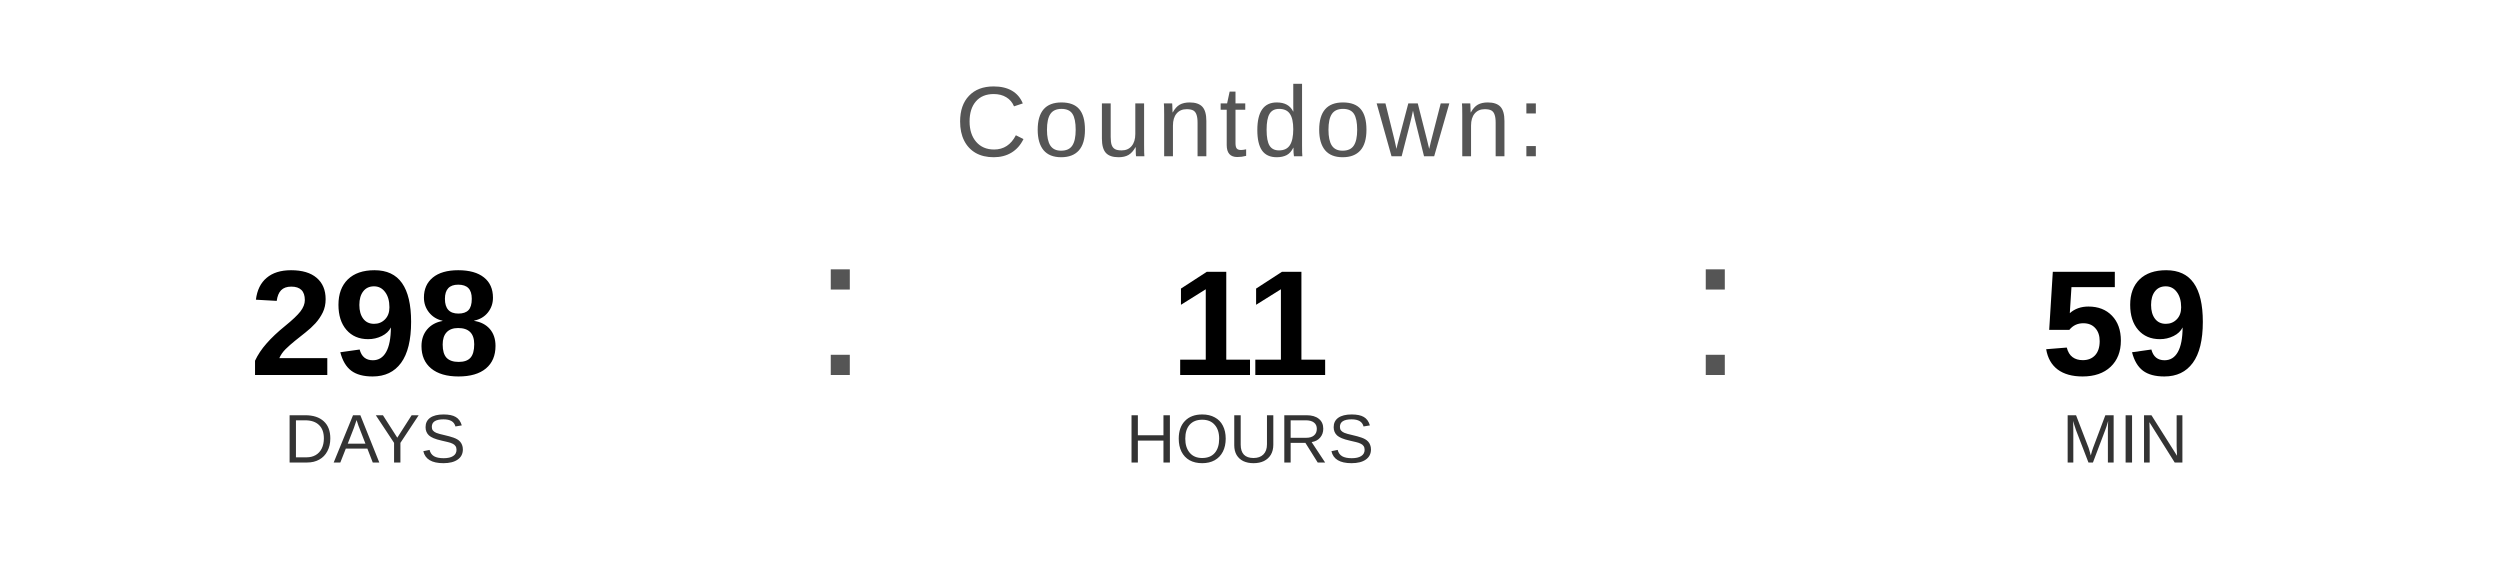
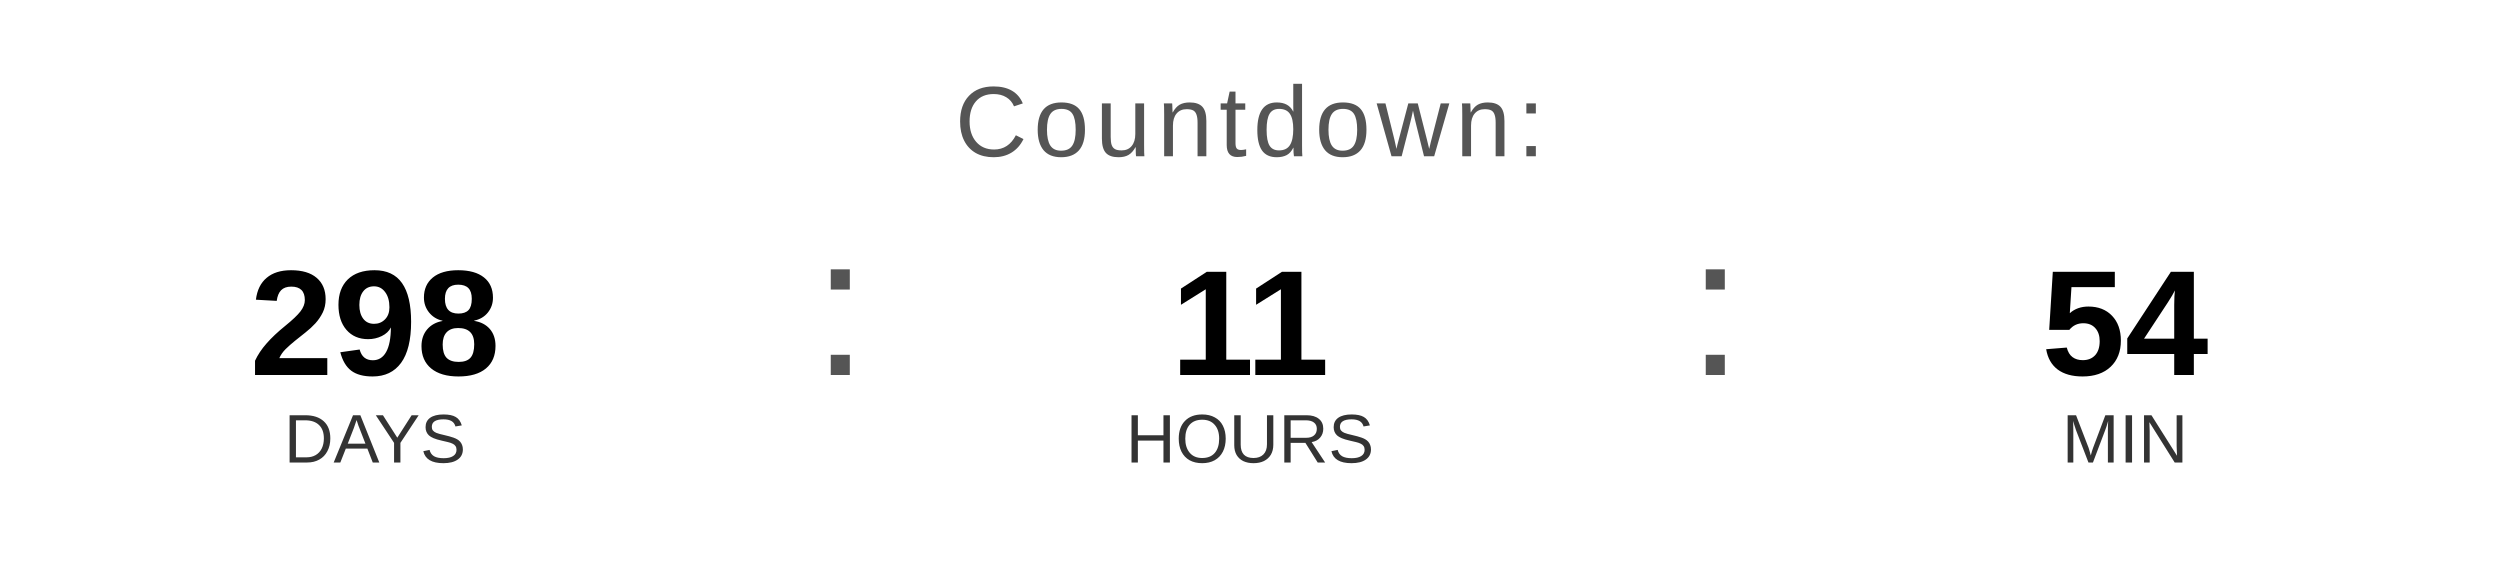
<svg xmlns="http://www.w3.org/2000/svg" width="400" height="90" viewBox="0 0 400 90">
  <text x="200" y="25" font-family="Arial, Helvetica, sans-serif" font-size="16" fill="#555555" text-anchor="middle" letter-spacing="1">
    Countdown:
  </text>
  <text x="60" y="60" font-family="Arial, Helvetica, sans-serif" font-size="24" font-weight="bold" fill="#000000" text-anchor="middle">298</text>
  <text x="60" y="74" font-family="Arial, Helvetica, sans-serif" font-size="11" fill="#333333" text-anchor="middle">DAYS</text>
  <text x="130" y="60" font-family="Arial, sans-serif" font-size="32" fill="#555555">:</text>
  <text x="200" y="60" font-family="Arial, Helvetica, sans-serif" font-size="24" font-weight="bold" fill="#000000" text-anchor="middle">11</text>
  <text x="200" y="74" font-family="Arial, Helvetica, sans-serif" font-size="11" fill="#333333" text-anchor="middle">HOURS</text>
  <text x="270" y="60" font-family="Arial, sans-serif" font-size="32" fill="#555555">:</text>
-   <text x="340" y="60" font-family="Arial, Helvetica, sans-serif" font-size="24" font-weight="bold" fill="#000000" text-anchor="middle">59</text>
+   <text x="340" y="60" font-family="Arial, Helvetica, sans-serif" font-size="24" font-weight="bold" fill="#000000" text-anchor="middle">54</text>
  <text x="340" y="74" font-family="Arial, Helvetica, sans-serif" font-size="11" fill="#333333" text-anchor="middle">MIN</text>
</svg>
